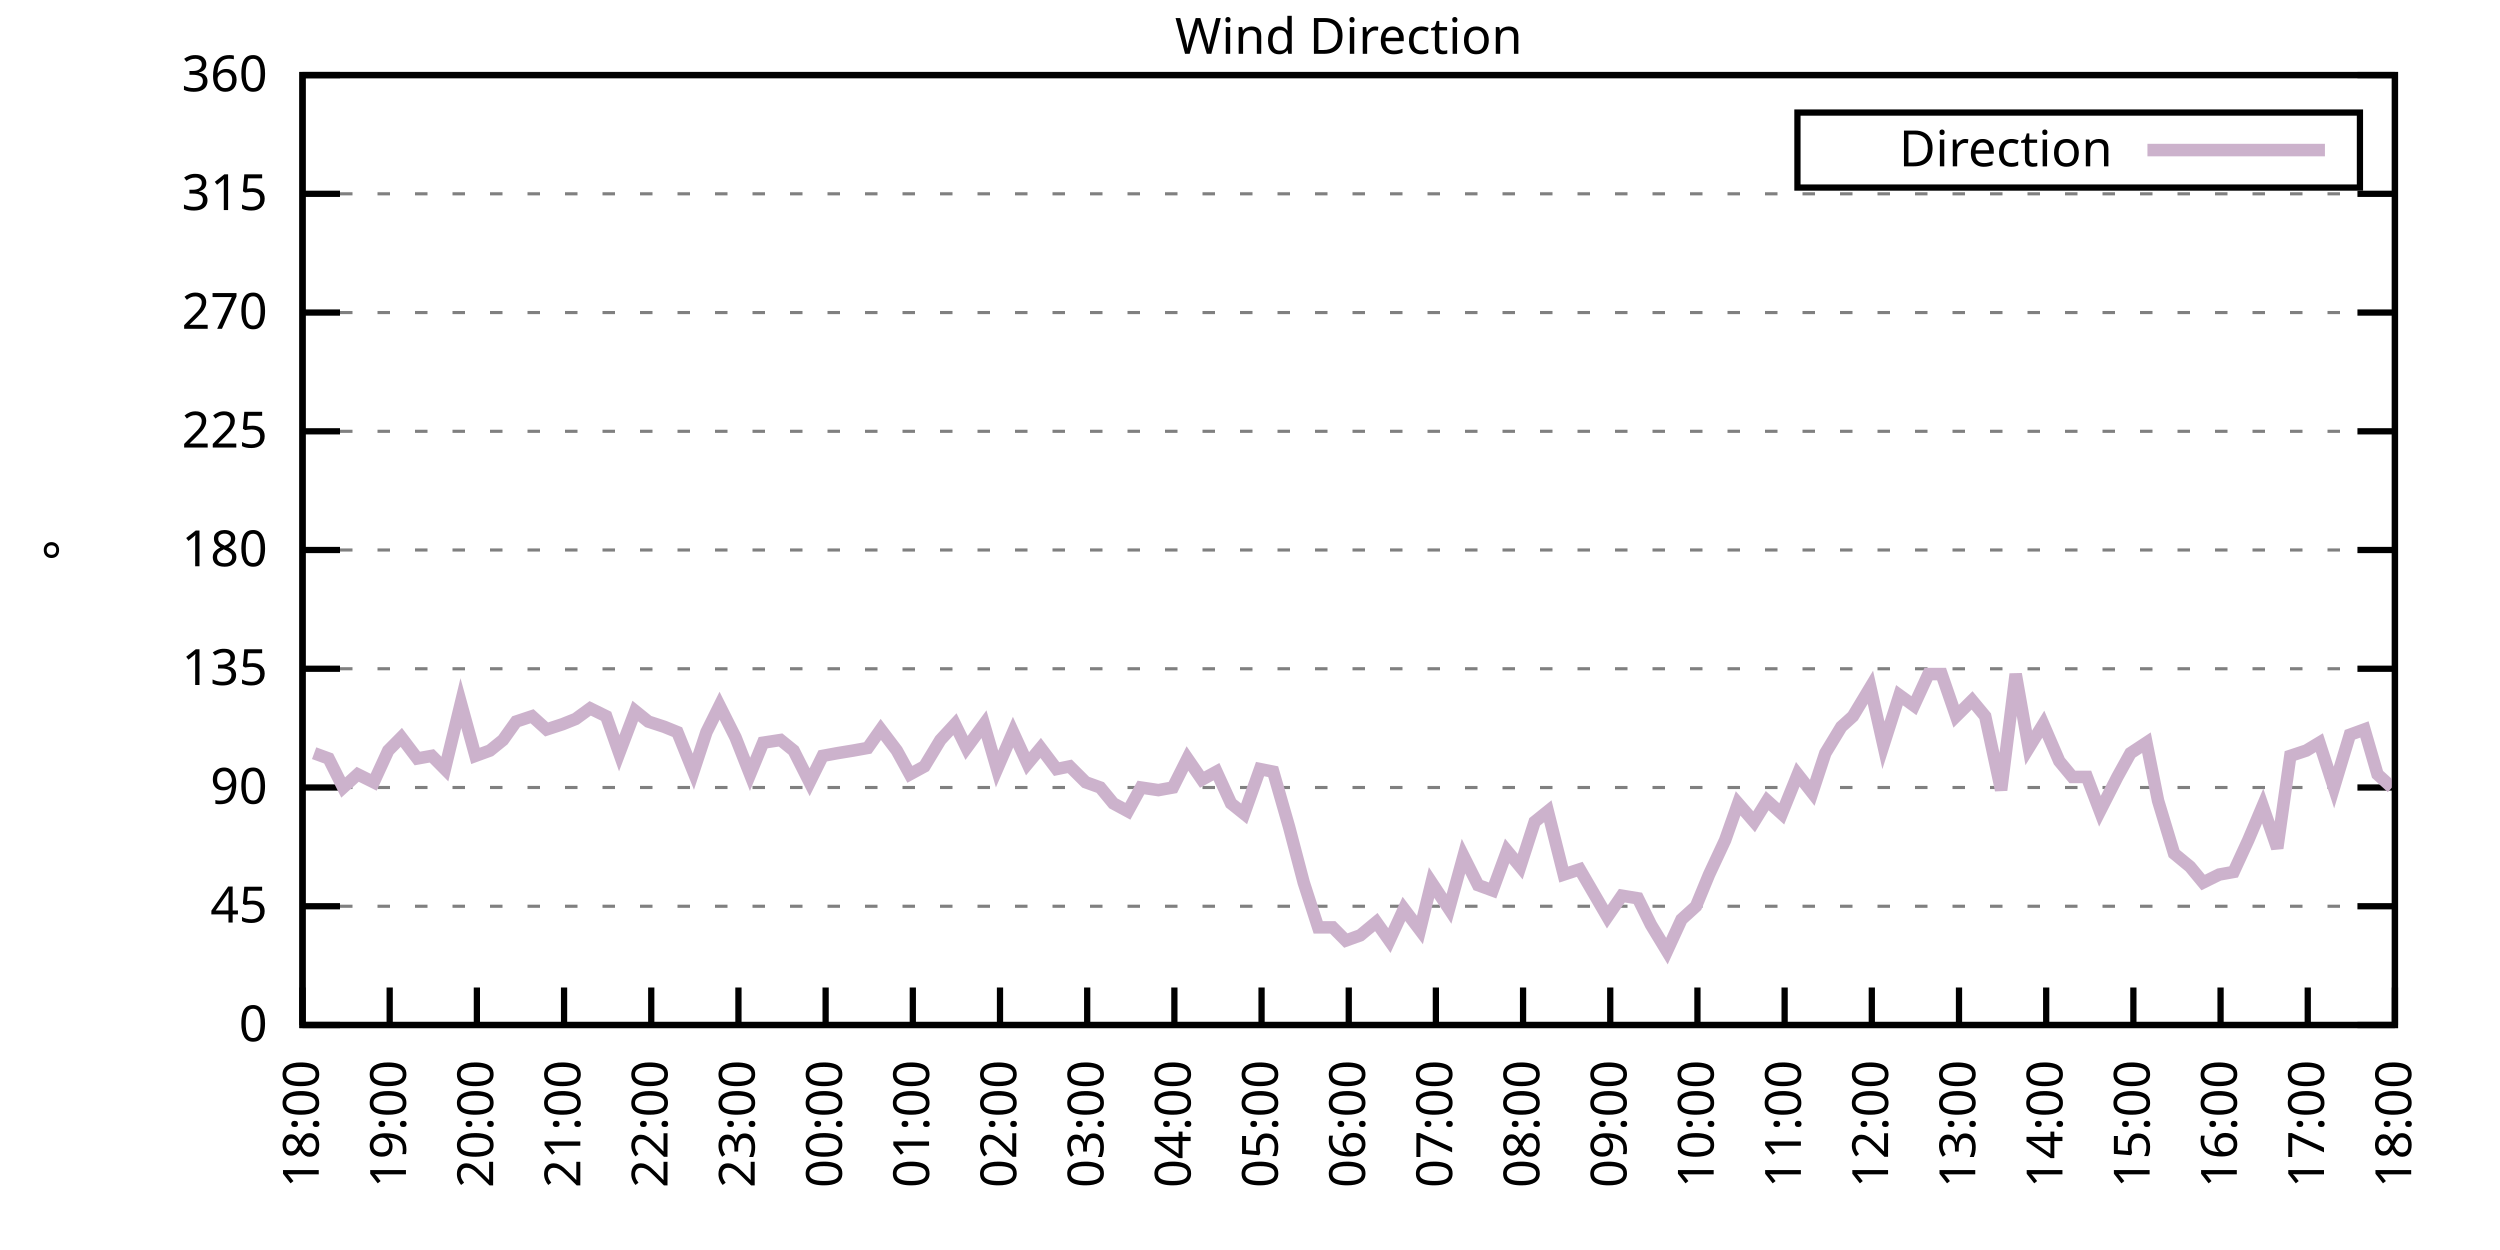
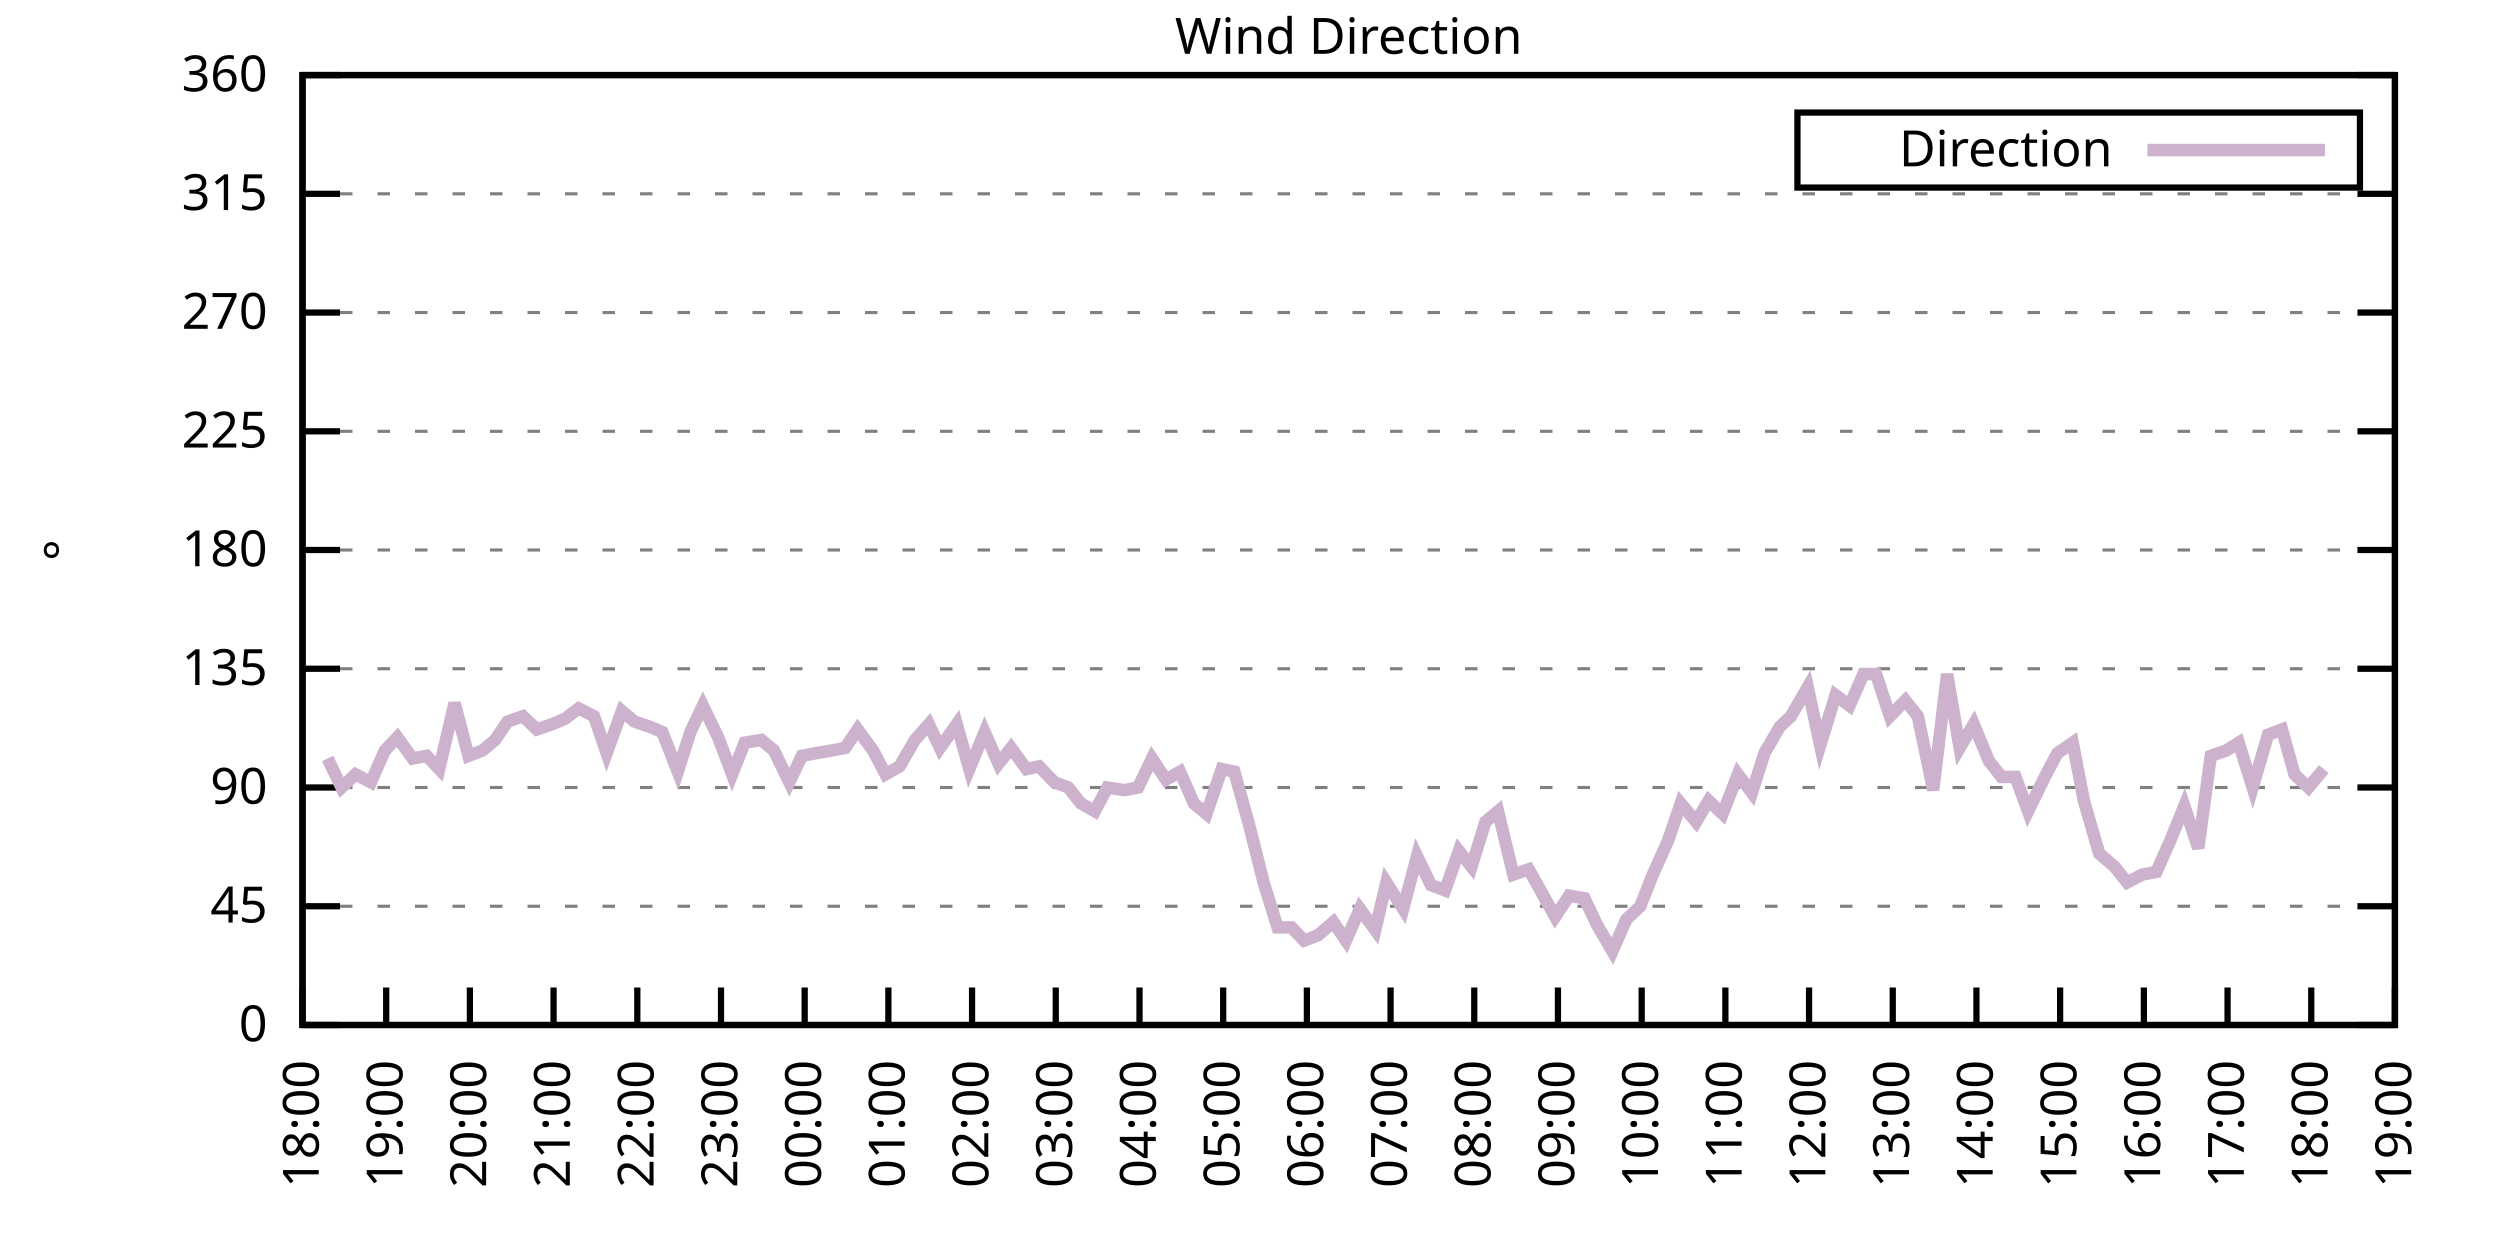
<svg xmlns="http://www.w3.org/2000/svg" xmlns:xlink="http://www.w3.org/1999/xlink" width="400" height="200" viewBox="0 0 400 200">
  <g id="gnuplot_canvas">
    <rect x="0" y="0" width="400" height="200" fill="none" />
    <defs>
      <circle id="gpDot" r="0.5" stroke-width="0.5" stroke="currentColor" />
      <path id="gpPt0" stroke-width="0.333" stroke="currentColor" d="M-1,0 h2 M0,-1 v2" />
      <path id="gpPt1" stroke-width="0.333" stroke="currentColor" d="M-1,-1 L1,1 M1,-1 L-1,1" />
      <path id="gpPt2" stroke-width="0.333" stroke="currentColor" d="M-1,0 L1,0 M0,-1 L0,1 M-1,-1 L1,1 M-1,1 L1,-1" />
      <rect id="gpPt3" stroke-width="0.333" stroke="currentColor" x="-1" y="-1" width="2" height="2" />
      <rect id="gpPt4" stroke-width="0.333" stroke="currentColor" fill="currentColor" x="-1" y="-1" width="2" height="2" />
      <circle id="gpPt5" stroke-width="0.333" stroke="currentColor" cx="0" cy="0" r="1" />
      <use xlink:href="#gpPt5" id="gpPt6" fill="currentColor" stroke="none" />
      <path id="gpPt7" stroke-width="0.333" stroke="currentColor" d="M0,-1.33 L-1.33,0.67 L1.33,0.67 z" />
      <use xlink:href="#gpPt7" id="gpPt8" fill="currentColor" stroke="none" />
      <use xlink:href="#gpPt7" id="gpPt9" stroke="currentColor" transform="rotate(180)" />
      <use xlink:href="#gpPt9" id="gpPt10" fill="currentColor" stroke="none" />
      <use xlink:href="#gpPt3" id="gpPt11" stroke="currentColor" transform="rotate(45)" />
      <use xlink:href="#gpPt11" id="gpPt12" fill="currentColor" stroke="none" />
      <path id="gpPt13" stroke-width="0.333" stroke="currentColor" d="M0,1.330 L1.265,0.411 L0.782,-1.067 L-0.782,-1.076 L-1.265,0.411 z" />
      <use xlink:href="#gpPt13" id="gpPt14" fill="currentColor" stroke="none" />
      <filter id="textbox" filterUnits="objectBoundingBox" x="0" y="0" height="1" width="1">
        <feFlood flood-color="white" flood-opacity="1" result="bgnd" />
        <feComposite in="SourceGraphic" in2="bgnd" operator="atop" />
      </filter>
      <filter id="greybox" filterUnits="objectBoundingBox" x="0" y="0" height="1" width="1">
        <feFlood flood-color="lightgrey" flood-opacity="1" result="grey" />
        <feComposite in="SourceGraphic" in2="grey" operator="atop" />
      </filter>
    </defs>
    <g fill="none" color="white" stroke="currentColor" stroke-width="1.00" stroke-linecap="butt" stroke-linejoin="miter">
</g>
    <g fill="none" color="black" stroke="currentColor" stroke-width="1.00" stroke-linecap="butt" stroke-linejoin="miter">
      <g stroke="none" shape-rendering="crispEdges">
        <polygon fill="rgb(255, 255, 255)" points="48.40,164.00 383.18,164.00 383.18,12.02 48.40,12.02 " />
      </g>
    </g>
    <g fill="none" color="black" stroke="currentColor" stroke-width="1.00" stroke-linecap="butt" stroke-linejoin="miter">
</g>
    <g fill="none" color="black" stroke="black" stroke-width="0.50" stroke-linecap="butt" stroke-linejoin="miter">
</g>
    <g fill="none" color="gray" stroke="currentColor" stroke-width="0.50" stroke-linecap="butt" stroke-linejoin="miter">
      <path stroke="gray" stroke-dasharray="2,4" class="gridline" d="M48.40,164.00 L383.19,164.00  " />
    </g>
    <g fill="none" color="gray" stroke="gray" stroke-width="1.00" stroke-linecap="butt" stroke-linejoin="miter">
</g>
    <g fill="none" color="black" stroke="currentColor" stroke-width="1.00" stroke-linecap="butt" stroke-linejoin="miter">
      <path stroke="black" d="M48.40,164.00 L54.40,164.00 M383.19,164.00 L377.19,164.00  " />
      <g transform="translate(42.80,166.60)" stroke="none" fill="black" font-family="Sans" font-size="8.00" text-anchor="end">
        <text>
          <tspan font-family="Sans"> 0</tspan>
        </text>
      </g>
    </g>
    <g fill="none" color="black" stroke="currentColor" stroke-width="1.00" stroke-linecap="butt" stroke-linejoin="miter">
</g>
    <g fill="none" color="black" stroke="black" stroke-width="0.50" stroke-linecap="butt" stroke-linejoin="miter">
</g>
    <g fill="none" color="gray" stroke="currentColor" stroke-width="0.50" stroke-linecap="butt" stroke-linejoin="miter">
      <path stroke="gray" stroke-dasharray="2,4" class="gridline" d="M48.40,145.00 L383.19,145.00  " />
    </g>
    <g fill="none" color="gray" stroke="gray" stroke-width="1.00" stroke-linecap="butt" stroke-linejoin="miter">
</g>
    <g fill="none" color="black" stroke="currentColor" stroke-width="1.00" stroke-linecap="butt" stroke-linejoin="miter">
      <path stroke="black" d="M48.40,145.00 L54.40,145.00 M383.19,145.00 L377.19,145.00  " />
      <g transform="translate(42.80,147.60)" stroke="none" fill="black" font-family="Sans" font-size="8.00" text-anchor="end">
        <text>
          <tspan font-family="Sans"> 45</tspan>
        </text>
      </g>
    </g>
    <g fill="none" color="black" stroke="currentColor" stroke-width="1.00" stroke-linecap="butt" stroke-linejoin="miter">
</g>
    <g fill="none" color="black" stroke="black" stroke-width="0.50" stroke-linecap="butt" stroke-linejoin="miter">
</g>
    <g fill="none" color="gray" stroke="currentColor" stroke-width="0.50" stroke-linecap="butt" stroke-linejoin="miter">
      <path stroke="gray" stroke-dasharray="2,4" class="gridline" d="M48.40,126.00 L383.19,126.00  " />
    </g>
    <g fill="none" color="gray" stroke="gray" stroke-width="1.00" stroke-linecap="butt" stroke-linejoin="miter">
</g>
    <g fill="none" color="black" stroke="currentColor" stroke-width="1.00" stroke-linecap="butt" stroke-linejoin="miter">
      <path stroke="black" d="M48.40,126.00 L54.40,126.00 M383.19,126.00 L377.19,126.00  " />
      <g transform="translate(42.80,128.60)" stroke="none" fill="black" font-family="Sans" font-size="8.00" text-anchor="end">
        <text>
          <tspan font-family="Sans"> 90</tspan>
        </text>
      </g>
    </g>
    <g fill="none" color="black" stroke="currentColor" stroke-width="1.00" stroke-linecap="butt" stroke-linejoin="miter">
</g>
    <g fill="none" color="black" stroke="black" stroke-width="0.50" stroke-linecap="butt" stroke-linejoin="miter">
</g>
    <g fill="none" color="gray" stroke="currentColor" stroke-width="0.50" stroke-linecap="butt" stroke-linejoin="miter">
      <path stroke="gray" stroke-dasharray="2,4" class="gridline" d="M48.40,107.00 L383.19,107.00  " />
    </g>
    <g fill="none" color="gray" stroke="gray" stroke-width="1.00" stroke-linecap="butt" stroke-linejoin="miter">
</g>
    <g fill="none" color="black" stroke="currentColor" stroke-width="1.00" stroke-linecap="butt" stroke-linejoin="miter">
      <path stroke="black" d="M48.40,107.00 L54.40,107.00 M383.19,107.00 L377.19,107.00  " />
      <g transform="translate(42.80,109.60)" stroke="none" fill="black" font-family="Sans" font-size="8.00" text-anchor="end">
        <text>
          <tspan font-family="Sans"> 135</tspan>
        </text>
      </g>
    </g>
    <g fill="none" color="black" stroke="currentColor" stroke-width="1.00" stroke-linecap="butt" stroke-linejoin="miter">
</g>
    <g fill="none" color="black" stroke="black" stroke-width="0.50" stroke-linecap="butt" stroke-linejoin="miter">
</g>
    <g fill="none" color="gray" stroke="currentColor" stroke-width="0.50" stroke-linecap="butt" stroke-linejoin="miter">
      <path stroke="gray" stroke-dasharray="2,4" class="gridline" d="M48.40,88.00 L383.19,88.00  " />
    </g>
    <g fill="none" color="gray" stroke="gray" stroke-width="1.00" stroke-linecap="butt" stroke-linejoin="miter">
</g>
    <g fill="none" color="black" stroke="currentColor" stroke-width="1.00" stroke-linecap="butt" stroke-linejoin="miter">
      <path stroke="black" d="M48.40,88.00 L54.40,88.00 M383.19,88.00 L377.19,88.00  " />
      <g transform="translate(42.80,90.60)" stroke="none" fill="black" font-family="Sans" font-size="8.00" text-anchor="end">
        <text>
          <tspan font-family="Sans"> 180</tspan>
        </text>
      </g>
    </g>
    <g fill="none" color="black" stroke="currentColor" stroke-width="1.00" stroke-linecap="butt" stroke-linejoin="miter">
</g>
    <g fill="none" color="black" stroke="black" stroke-width="0.50" stroke-linecap="butt" stroke-linejoin="miter">
</g>
    <g fill="none" color="gray" stroke="currentColor" stroke-width="0.50" stroke-linecap="butt" stroke-linejoin="miter">
      <path stroke="gray" stroke-dasharray="2,4" class="gridline" d="M48.40,69.01 L383.19,69.01  " />
    </g>
    <g fill="none" color="gray" stroke="gray" stroke-width="1.00" stroke-linecap="butt" stroke-linejoin="miter">
</g>
    <g fill="none" color="black" stroke="currentColor" stroke-width="1.00" stroke-linecap="butt" stroke-linejoin="miter">
      <path stroke="black" d="M48.40,69.01 L54.40,69.01 M383.19,69.01 L377.19,69.01  " />
      <g transform="translate(42.80,71.61)" stroke="none" fill="black" font-family="Sans" font-size="8.00" text-anchor="end">
        <text>
          <tspan font-family="Sans"> 225</tspan>
        </text>
      </g>
    </g>
    <g fill="none" color="black" stroke="currentColor" stroke-width="1.00" stroke-linecap="butt" stroke-linejoin="miter">
</g>
    <g fill="none" color="black" stroke="black" stroke-width="0.50" stroke-linecap="butt" stroke-linejoin="miter">
</g>
    <g fill="none" color="gray" stroke="currentColor" stroke-width="0.50" stroke-linecap="butt" stroke-linejoin="miter">
      <path stroke="gray" stroke-dasharray="2,4" class="gridline" d="M48.40,50.01 L383.19,50.01  " />
    </g>
    <g fill="none" color="gray" stroke="gray" stroke-width="1.00" stroke-linecap="butt" stroke-linejoin="miter">
</g>
    <g fill="none" color="black" stroke="currentColor" stroke-width="1.00" stroke-linecap="butt" stroke-linejoin="miter">
      <path stroke="black" d="M48.40,50.01 L54.40,50.01 M383.19,50.01 L377.19,50.01  " />
      <g transform="translate(42.80,52.61)" stroke="none" fill="black" font-family="Sans" font-size="8.00" text-anchor="end">
        <text>
          <tspan font-family="Sans"> 270</tspan>
        </text>
      </g>
    </g>
    <g fill="none" color="black" stroke="currentColor" stroke-width="1.00" stroke-linecap="butt" stroke-linejoin="miter">
</g>
    <g fill="none" color="black" stroke="black" stroke-width="0.50" stroke-linecap="butt" stroke-linejoin="miter">
</g>
    <g fill="none" color="gray" stroke="currentColor" stroke-width="0.50" stroke-linecap="butt" stroke-linejoin="miter">
      <path stroke="gray" stroke-dasharray="2,4" class="gridline" d="M48.40,31.01 L383.19,31.01  " />
    </g>
    <g fill="none" color="gray" stroke="gray" stroke-width="1.00" stroke-linecap="butt" stroke-linejoin="miter">
</g>
    <g fill="none" color="black" stroke="currentColor" stroke-width="1.00" stroke-linecap="butt" stroke-linejoin="miter">
      <path stroke="black" d="M48.40,31.01 L54.40,31.01 M383.19,31.01 L377.19,31.01  " />
      <g transform="translate(42.80,33.61)" stroke="none" fill="black" font-family="Sans" font-size="8.00" text-anchor="end">
        <text>
          <tspan font-family="Sans"> 315</tspan>
        </text>
      </g>
    </g>
    <g fill="none" color="black" stroke="currentColor" stroke-width="1.00" stroke-linecap="butt" stroke-linejoin="miter">
</g>
    <g fill="none" color="black" stroke="black" stroke-width="0.50" stroke-linecap="butt" stroke-linejoin="miter">
</g>
    <g fill="none" color="gray" stroke="currentColor" stroke-width="0.50" stroke-linecap="butt" stroke-linejoin="miter">
      <path stroke="gray" stroke-dasharray="2,4" class="gridline" d="M48.40,12.01 L383.19,12.01  " />
    </g>
    <g fill="none" color="gray" stroke="gray" stroke-width="1.00" stroke-linecap="butt" stroke-linejoin="miter">
</g>
    <g fill="none" color="black" stroke="currentColor" stroke-width="1.00" stroke-linecap="butt" stroke-linejoin="miter">
      <path stroke="black" d="M48.40,12.01 L54.40,12.01 M383.19,12.01 L377.19,12.01  " />
      <g transform="translate(42.80,14.61)" stroke="none" fill="black" font-family="Sans" font-size="8.00" text-anchor="end">
        <text>
          <tspan font-family="Sans"> 360</tspan>
        </text>
      </g>
    </g>
    <g fill="none" color="black" stroke="currentColor" stroke-width="1.00" stroke-linecap="butt" stroke-linejoin="miter">
      <path stroke="black" d="M48.40,164.00 L48.40,158.00  " />
      <g transform="translate(51.00,169.60) rotate(270.00)" stroke="none" fill="black" font-family="Sans" font-size="8.00" text-anchor="end">
        <text>
          <tspan font-family="Sans">18:00</tspan>
        </text>
      </g>
    </g>
    <g fill="none" color="black" stroke="currentColor" stroke-width="1.00" stroke-linecap="butt" stroke-linejoin="miter">
-       <path stroke="black" d="M62.35,164.00 L62.35,158.00  " />
-       <g transform="translate(64.95,169.60) rotate(270.00)" stroke="none" fill="black" font-family="Sans" font-size="8.00" text-anchor="end">
+       <path stroke="black" d="M61.79,164.00 L61.79,158.00  " />
+       <g transform="translate(64.39,169.60) rotate(270.00)" stroke="none" fill="black" font-family="Sans" font-size="8.00" text-anchor="end">
        <text>
          <tspan font-family="Sans">19:00</tspan>
        </text>
      </g>
    </g>
    <g fill="none" color="black" stroke="currentColor" stroke-width="1.00" stroke-linecap="butt" stroke-linejoin="miter">
-       <path stroke="black" d="M76.30,164.00 L76.30,158.00  " />
-       <g transform="translate(78.90,169.60) rotate(270.00)" stroke="none" fill="black" font-family="Sans" font-size="8.00" text-anchor="end">
+       <path stroke="black" d="M75.18,164.00 L75.18,158.00  " />
+       <g transform="translate(77.78,169.60) rotate(270.00)" stroke="none" fill="black" font-family="Sans" font-size="8.00" text-anchor="end">
        <text>
          <tspan font-family="Sans">20:00</tspan>
        </text>
      </g>
    </g>
    <g fill="none" color="black" stroke="currentColor" stroke-width="1.00" stroke-linecap="butt" stroke-linejoin="miter">
-       <path stroke="black" d="M90.25,164.00 L90.25,158.00  " />
-       <g transform="translate(92.85,169.60) rotate(270.00)" stroke="none" fill="black" font-family="Sans" font-size="8.00" text-anchor="end">
+       <path stroke="black" d="M88.57,164.00 L88.57,158.00  " />
+       <g transform="translate(91.17,169.60) rotate(270.00)" stroke="none" fill="black" font-family="Sans" font-size="8.00" text-anchor="end">
        <text>
          <tspan font-family="Sans">21:00</tspan>
        </text>
      </g>
    </g>
    <g fill="none" color="black" stroke="currentColor" stroke-width="1.00" stroke-linecap="butt" stroke-linejoin="miter">
-       <path stroke="black" d="M104.20,164.00 L104.20,158.00  " />
-       <g transform="translate(106.80,169.60) rotate(270.00)" stroke="none" fill="black" font-family="Sans" font-size="8.00" text-anchor="end">
+       <path stroke="black" d="M101.97,164.00 L101.97,158.00  " />
+       <g transform="translate(104.57,169.60) rotate(270.00)" stroke="none" fill="black" font-family="Sans" font-size="8.00" text-anchor="end">
        <text>
          <tspan font-family="Sans">22:00</tspan>
        </text>
      </g>
    </g>
    <g fill="none" color="black" stroke="currentColor" stroke-width="1.00" stroke-linecap="butt" stroke-linejoin="miter">
-       <path stroke="black" d="M118.15,164.00 L118.15,158.00  " />
-       <g transform="translate(120.75,169.60) rotate(270.00)" stroke="none" fill="black" font-family="Sans" font-size="8.00" text-anchor="end">
+       <path stroke="black" d="M115.36,164.00 L115.36,158.00  " />
+       <g transform="translate(117.96,169.60) rotate(270.00)" stroke="none" fill="black" font-family="Sans" font-size="8.00" text-anchor="end">
        <text>
          <tspan font-family="Sans">23:00</tspan>
        </text>
      </g>
    </g>
    <g fill="none" color="black" stroke="currentColor" stroke-width="1.00" stroke-linecap="butt" stroke-linejoin="miter">
-       <path stroke="black" d="M132.10,164.00 L132.10,158.00  " />
-       <g transform="translate(134.70,169.60) rotate(270.00)" stroke="none" fill="black" font-family="Sans" font-size="8.00" text-anchor="end">
+       <path stroke="black" d="M128.75,164.00 L128.75,158.00  " />
+       <g transform="translate(131.35,169.60) rotate(270.00)" stroke="none" fill="black" font-family="Sans" font-size="8.00" text-anchor="end">
        <text>
          <tspan font-family="Sans">00:00</tspan>
        </text>
      </g>
    </g>
    <g fill="none" color="black" stroke="currentColor" stroke-width="1.00" stroke-linecap="butt" stroke-linejoin="miter">
-       <path stroke="black" d="M146.05,164.00 L146.05,158.00  " />
-       <g transform="translate(148.65,169.60) rotate(270.00)" stroke="none" fill="black" font-family="Sans" font-size="8.00" text-anchor="end">
+       <path stroke="black" d="M142.14,164.00 L142.14,158.00  " />
+       <g transform="translate(144.74,169.60) rotate(270.00)" stroke="none" fill="black" font-family="Sans" font-size="8.00" text-anchor="end">
        <text>
          <tspan font-family="Sans">01:00</tspan>
        </text>
      </g>
    </g>
    <g fill="none" color="black" stroke="currentColor" stroke-width="1.00" stroke-linecap="butt" stroke-linejoin="miter">
-       <path stroke="black" d="M160.00,164.00 L160.00,158.00  " />
-       <g transform="translate(162.60,169.60) rotate(270.00)" stroke="none" fill="black" font-family="Sans" font-size="8.00" text-anchor="end">
+       <path stroke="black" d="M155.53,164.00 L155.53,158.00  " />
+       <g transform="translate(158.13,169.60) rotate(270.00)" stroke="none" fill="black" font-family="Sans" font-size="8.00" text-anchor="end">
        <text>
          <tspan font-family="Sans">02:00</tspan>
        </text>
      </g>
    </g>
    <g fill="none" color="black" stroke="currentColor" stroke-width="1.00" stroke-linecap="butt" stroke-linejoin="miter">
-       <path stroke="black" d="M173.95,164.00 L173.95,158.00  " />
-       <g transform="translate(176.55,169.60) rotate(270.00)" stroke="none" fill="black" font-family="Sans" font-size="8.00" text-anchor="end">
+       <path stroke="black" d="M168.92,164.00 L168.92,158.00  " />
+       <g transform="translate(171.52,169.60) rotate(270.00)" stroke="none" fill="black" font-family="Sans" font-size="8.00" text-anchor="end">
        <text>
          <tspan font-family="Sans">03:00</tspan>
        </text>
      </g>
    </g>
    <g fill="none" color="black" stroke="currentColor" stroke-width="1.00" stroke-linecap="butt" stroke-linejoin="miter">
-       <path stroke="black" d="M187.90,164.00 L187.90,158.00  " />
-       <g transform="translate(190.50,169.60) rotate(270.00)" stroke="none" fill="black" font-family="Sans" font-size="8.00" text-anchor="end">
+       <path stroke="black" d="M182.32,164.00 L182.32,158.00  " />
+       <g transform="translate(184.92,169.60) rotate(270.00)" stroke="none" fill="black" font-family="Sans" font-size="8.00" text-anchor="end">
        <text>
          <tspan font-family="Sans">04:00</tspan>
        </text>
      </g>
    </g>
    <g fill="none" color="black" stroke="currentColor" stroke-width="1.00" stroke-linecap="butt" stroke-linejoin="miter">
-       <path stroke="black" d="M201.85,164.00 L201.85,158.00  " />
-       <g transform="translate(204.45,169.60) rotate(270.00)" stroke="none" fill="black" font-family="Sans" font-size="8.00" text-anchor="end">
+       <path stroke="black" d="M195.71,164.00 L195.71,158.00  " />
+       <g transform="translate(198.31,169.60) rotate(270.00)" stroke="none" fill="black" font-family="Sans" font-size="8.00" text-anchor="end">
        <text>
          <tspan font-family="Sans">05:00</tspan>
        </text>
      </g>
    </g>
    <g fill="none" color="black" stroke="currentColor" stroke-width="1.00" stroke-linecap="butt" stroke-linejoin="miter">
-       <path stroke="black" d="M215.80,164.00 L215.80,158.00  " />
-       <g transform="translate(218.40,169.60) rotate(270.00)" stroke="none" fill="black" font-family="Sans" font-size="8.00" text-anchor="end">
+       <path stroke="black" d="M209.10,164.00 L209.10,158.00  " />
+       <g transform="translate(211.70,169.60) rotate(270.00)" stroke="none" fill="black" font-family="Sans" font-size="8.00" text-anchor="end">
        <text>
          <tspan font-family="Sans">06:00</tspan>
        </text>
      </g>
    </g>
    <g fill="none" color="black" stroke="currentColor" stroke-width="1.00" stroke-linecap="butt" stroke-linejoin="miter">
-       <path stroke="black" d="M229.74,164.00 L229.74,158.00  " />
-       <g transform="translate(232.34,169.60) rotate(270.00)" stroke="none" fill="black" font-family="Sans" font-size="8.00" text-anchor="end">
+       <path stroke="black" d="M222.49,164.00 L222.49,158.00  " />
+       <g transform="translate(225.09,169.60) rotate(270.00)" stroke="none" fill="black" font-family="Sans" font-size="8.00" text-anchor="end">
        <text>
          <tspan font-family="Sans">07:00</tspan>
        </text>
      </g>
    </g>
    <g fill="none" color="black" stroke="currentColor" stroke-width="1.00" stroke-linecap="butt" stroke-linejoin="miter">
-       <path stroke="black" d="M243.69,164.00 L243.69,158.00  " />
-       <g transform="translate(246.29,169.60) rotate(270.00)" stroke="none" fill="black" font-family="Sans" font-size="8.00" text-anchor="end">
+       <path stroke="black" d="M235.88,164.00 L235.88,158.00  " />
+       <g transform="translate(238.48,169.60) rotate(270.00)" stroke="none" fill="black" font-family="Sans" font-size="8.00" text-anchor="end">
        <text>
          <tspan font-family="Sans">08:00</tspan>
        </text>
      </g>
    </g>
    <g fill="none" color="black" stroke="currentColor" stroke-width="1.00" stroke-linecap="butt" stroke-linejoin="miter">
-       <path stroke="black" d="M257.64,164.00 L257.64,158.00  " />
-       <g transform="translate(260.24,169.60) rotate(270.00)" stroke="none" fill="black" font-family="Sans" font-size="8.00" text-anchor="end">
+       <path stroke="black" d="M249.27,164.00 L249.27,158.00  " />
+       <g transform="translate(251.87,169.60) rotate(270.00)" stroke="none" fill="black" font-family="Sans" font-size="8.00" text-anchor="end">
        <text>
          <tspan font-family="Sans">09:00</tspan>
        </text>
      </g>
    </g>
    <g fill="none" color="black" stroke="currentColor" stroke-width="1.00" stroke-linecap="butt" stroke-linejoin="miter">
-       <path stroke="black" d="M271.59,164.00 L271.59,158.00  " />
-       <g transform="translate(274.19,169.60) rotate(270.00)" stroke="none" fill="black" font-family="Sans" font-size="8.00" text-anchor="end">
+       <path stroke="black" d="M262.67,164.00 L262.67,158.00  " />
+       <g transform="translate(265.27,169.60) rotate(270.00)" stroke="none" fill="black" font-family="Sans" font-size="8.00" text-anchor="end">
        <text>
          <tspan font-family="Sans">10:00</tspan>
        </text>
      </g>
    </g>
    <g fill="none" color="black" stroke="currentColor" stroke-width="1.00" stroke-linecap="butt" stroke-linejoin="miter">
-       <path stroke="black" d="M285.54,164.00 L285.54,158.00  " />
-       <g transform="translate(288.14,169.60) rotate(270.00)" stroke="none" fill="black" font-family="Sans" font-size="8.00" text-anchor="end">
+       <path stroke="black" d="M276.06,164.00 L276.06,158.00  " />
+       <g transform="translate(278.66,169.60) rotate(270.00)" stroke="none" fill="black" font-family="Sans" font-size="8.00" text-anchor="end">
        <text>
          <tspan font-family="Sans">11:00</tspan>
        </text>
      </g>
    </g>
    <g fill="none" color="black" stroke="currentColor" stroke-width="1.00" stroke-linecap="butt" stroke-linejoin="miter">
-       <path stroke="black" d="M299.49,164.00 L299.49,158.00  " />
-       <g transform="translate(302.09,169.60) rotate(270.00)" stroke="none" fill="black" font-family="Sans" font-size="8.00" text-anchor="end">
+       <path stroke="black" d="M289.45,164.00 L289.45,158.00  " />
+       <g transform="translate(292.05,169.60) rotate(270.00)" stroke="none" fill="black" font-family="Sans" font-size="8.00" text-anchor="end">
        <text>
          <tspan font-family="Sans">12:00</tspan>
        </text>
      </g>
    </g>
    <g fill="none" color="black" stroke="currentColor" stroke-width="1.00" stroke-linecap="butt" stroke-linejoin="miter">
-       <path stroke="black" d="M313.44,164.00 L313.44,158.00  " />
-       <g transform="translate(316.04,169.60) rotate(270.00)" stroke="none" fill="black" font-family="Sans" font-size="8.00" text-anchor="end">
+       <path stroke="black" d="M302.84,164.00 L302.84,158.00  " />
+       <g transform="translate(305.44,169.60) rotate(270.00)" stroke="none" fill="black" font-family="Sans" font-size="8.00" text-anchor="end">
        <text>
          <tspan font-family="Sans">13:00</tspan>
        </text>
      </g>
    </g>
    <g fill="none" color="black" stroke="currentColor" stroke-width="1.00" stroke-linecap="butt" stroke-linejoin="miter">
-       <path stroke="black" d="M327.39,164.00 L327.39,158.00  " />
-       <g transform="translate(329.99,169.60) rotate(270.00)" stroke="none" fill="black" font-family="Sans" font-size="8.00" text-anchor="end">
+       <path stroke="black" d="M316.23,164.00 L316.23,158.00  " />
+       <g transform="translate(318.83,169.60) rotate(270.00)" stroke="none" fill="black" font-family="Sans" font-size="8.00" text-anchor="end">
        <text>
          <tspan font-family="Sans">14:00</tspan>
        </text>
      </g>
    </g>
    <g fill="none" color="black" stroke="currentColor" stroke-width="1.00" stroke-linecap="butt" stroke-linejoin="miter">
-       <path stroke="black" d="M341.34,164.00 L341.34,158.00  " />
-       <g transform="translate(343.94,169.60) rotate(270.00)" stroke="none" fill="black" font-family="Sans" font-size="8.00" text-anchor="end">
+       <path stroke="black" d="M329.62,164.00 L329.62,158.00  " />
+       <g transform="translate(332.22,169.60) rotate(270.00)" stroke="none" fill="black" font-family="Sans" font-size="8.00" text-anchor="end">
        <text>
          <tspan font-family="Sans">15:00</tspan>
        </text>
      </g>
    </g>
    <g fill="none" color="black" stroke="currentColor" stroke-width="1.00" stroke-linecap="butt" stroke-linejoin="miter">
-       <path stroke="black" d="M355.29,164.00 L355.29,158.00  " />
-       <g transform="translate(357.89,169.60) rotate(270.00)" stroke="none" fill="black" font-family="Sans" font-size="8.00" text-anchor="end">
+       <path stroke="black" d="M343.02,164.00 L343.02,158.00  " />
+       <g transform="translate(345.62,169.60) rotate(270.00)" stroke="none" fill="black" font-family="Sans" font-size="8.00" text-anchor="end">
        <text>
          <tspan font-family="Sans">16:00</tspan>
        </text>
      </g>
    </g>
    <g fill="none" color="black" stroke="currentColor" stroke-width="1.00" stroke-linecap="butt" stroke-linejoin="miter">
-       <path stroke="black" d="M369.24,164.00 L369.24,158.00  " />
-       <g transform="translate(371.84,169.60) rotate(270.00)" stroke="none" fill="black" font-family="Sans" font-size="8.00" text-anchor="end">
+       <path stroke="black" d="M356.41,164.00 L356.41,158.00  " />
+       <g transform="translate(359.01,169.60) rotate(270.00)" stroke="none" fill="black" font-family="Sans" font-size="8.00" text-anchor="end">
        <text>
          <tspan font-family="Sans">17:00</tspan>
+         </text>
+       </g>
+     </g>
+     <g fill="none" color="black" stroke="currentColor" stroke-width="1.00" stroke-linecap="butt" stroke-linejoin="miter">
+       <path stroke="black" d="M369.80,164.00 L369.80,158.00  " />
+       <g transform="translate(372.40,169.60) rotate(270.00)" stroke="none" fill="black" font-family="Sans" font-size="8.00" text-anchor="end">
+         <text>
+           <tspan font-family="Sans">18:00</tspan>
        </text>
      </g>
    </g>
    <g fill="none" color="black" stroke="currentColor" stroke-width="1.00" stroke-linecap="butt" stroke-linejoin="miter">
      <path stroke="black" d="M383.19,164.00 L383.19,158.00  " />
      <g transform="translate(385.79,169.60) rotate(270.00)" stroke="none" fill="black" font-family="Sans" font-size="8.00" text-anchor="end">
        <text>
-           <tspan font-family="Sans">18:00</tspan>
+           <tspan font-family="Sans">19:00</tspan>
        </text>
      </g>
    </g>
    <g fill="none" color="black" stroke="currentColor" stroke-width="1.00" stroke-linecap="butt" stroke-linejoin="miter">
</g>
    <g fill="none" color="black" stroke="currentColor" stroke-width="1.00" stroke-linecap="butt" stroke-linejoin="miter">
      <path stroke="black" d="M48.40,12.01 L48.40,164.00 L383.19,164.00 L383.19,12.01 L48.40,12.01 Z  " />
    </g>
    <g fill="none" color="black" stroke="currentColor" stroke-width="1.00" stroke-linecap="butt" stroke-linejoin="miter">
</g>
    <g fill="none" color="black" stroke="currentColor" stroke-width="1.00" stroke-linecap="butt" stroke-linejoin="miter">
      <path stroke="black" d="M287.59,30.01 L287.59,18.01 L377.59,18.01 L377.59,30.01 L287.59,30.01 Z  " />
    </g>
    <g id="Wind_direction_plot_1">
      <g fill="none" color="white" stroke="black" stroke-width="2.00" stroke-linecap="butt" stroke-linejoin="miter">
</g>
      <g fill="none" color="black" stroke="currentColor" stroke-width="2.00" stroke-linecap="butt" stroke-linejoin="miter">
        <g transform="translate(337.99,26.61)" stroke="none" fill="black" font-family="Sans" font-size="8.00" text-anchor="end">
          <text>
            <tspan font-family="Sans">Direction</tspan>
          </text>
        </g>
      </g>
      <g fill="none" color="black" stroke="currentColor" stroke-width="2.00" stroke-linecap="butt" stroke-linejoin="miter">
-         <path stroke="rgb(204, 178, 204)" d="M343.59,24.01 L371.99,24.01 M50.26,120.51 L52.58,121.36 L54.91,126.00 L57.23,123.89 L59.79,125.16 L62.12,120.09   L64.21,117.98 L66.77,121.36 L69.09,120.94 L71.18,123.05 L73.74,112.49 L76.07,120.94 L78.39,120.09 L80.48,118.40   L82.58,115.45 L85.13,114.60 L87.46,116.71 L90.02,115.87 L92.11,115.03 L94.43,113.34 L96.99,114.60 L99.08,120.51   L101.64,113.76 L103.73,115.45 L106.29,116.29 L108.38,117.14 L110.94,123.47 L113.03,117.14 L115.13,112.91 L117.68,117.98   L120.01,123.89 L122.10,118.83 L124.89,118.40 L126.98,120.09 L129.54,125.16 L131.63,120.94 L133.96,120.51 L136.51,120.09   L138.84,119.67 L140.93,116.71 L143.49,120.09 L145.58,123.89 L147.91,122.62 L150.46,118.40 L152.79,115.87 L154.65,119.67   L157.44,115.87 L159.53,123.05 L162.09,117.14 L164.41,122.20 L166.51,119.67 L169.06,123.05 L171.16,122.62 L173.71,125.16   L176.04,126.00 L178.13,128.54 L180.46,129.80 L182.55,126.00 L185.34,126.42 L187.66,126.00 L189.99,121.36 L192.31,124.74   L194.64,123.47 L196.96,128.54 L199.06,130.22 L201.61,123.05 L203.71,123.47 L206.26,132.34 L208.59,141.20 L210.91,148.38   L213.24,148.38 L215.33,150.49 L217.65,149.65 L220.21,147.53 L222.30,150.49 L224.63,145.42 L227.19,148.80 L229.05,141.20   L231.84,145.42 L234.16,136.98 L236.49,141.62 L238.81,142.47 L241.14,136.14 L243.23,138.67 L245.55,131.49 L247.65,129.80   L250.20,139.93 L252.76,139.09 L257.18,146.69 L259.50,143.31 L262.06,143.73 L264.15,147.96 L266.71,152.18 L269.04,147.11   L271.36,145.00 L273.45,139.93 L276.01,134.45 L278.10,128.54 L280.66,131.49 L282.75,128.11 L285.08,130.22 L287.64,123.89   L289.96,126.85 L292.05,120.51 L294.61,116.29 L296.47,114.60 L299.26,109.96 L301.35,119.25 L303.91,111.23 L306.23,112.91   L308.56,107.85 L310.65,107.85 L312.98,114.60 L315.53,112.07 L317.63,114.60 L320.18,126.42 L322.51,107.85 L324.60,119.67   L326.93,115.87 L329.48,121.78 L331.58,124.31 L333.90,124.31 L335.99,129.80 L338.78,124.31 L340.88,120.51 L343.43,118.83   L345.29,128.11 L347.85,136.56 L350.41,138.67 L352.50,141.20 L355.06,139.93 L357.38,139.51 L359.71,134.45 L362.03,128.96   L364.36,135.71 L366.45,120.94 L369.01,120.09 L371.10,118.83 L373.43,126.00 L375.98,117.56 L378.31,116.71 L380.40,123.89   L382.73,126.00  " />
+         <path stroke="rgb(204, 178, 204)" d="M343.59,24.01 L371.99,24.01 M52.42,121.36 L54.65,126.00 L56.88,123.89 L59.34,125.16 L61.57,120.09 L63.58,117.98   L66.03,121.36 L68.26,120.94 L70.27,123.05 L72.73,112.49 L74.96,120.94 L77.19,120.09 L79.20,118.40 L81.21,115.45   L83.66,114.60 L85.90,116.71 L88.35,115.87 L90.36,115.03 L92.59,113.34 L95.05,114.60 L97.06,120.51 L99.51,113.76   L101.52,115.45 L103.98,116.29 L105.98,117.14 L108.44,123.47 L110.45,117.14 L112.46,112.91 L114.91,117.98 L117.14,123.89   L119.15,118.83 L121.83,118.40 L123.84,120.09 L126.29,125.16 L128.30,120.94 L130.54,120.51 L132.99,120.09 L135.22,119.67   L137.23,116.71 L139.69,120.09 L141.69,123.89 L143.93,122.62 L146.38,118.40 L148.61,115.87 L150.40,119.67 L153.08,115.87   L155.09,123.05 L157.54,117.14 L159.77,122.20 L161.78,119.67 L164.24,123.05 L166.25,122.62 L168.70,125.16 L170.93,126.00   L172.94,128.54 L175.17,129.80 L177.18,126.00 L179.86,126.42 L182.09,126.00 L184.32,121.36 L186.56,124.74 L188.79,123.47   L191.02,128.54 L193.03,130.22 L195.48,123.05 L197.49,123.47 L199.95,132.34 L202.18,141.20 L204.41,148.38 L206.64,148.38   L208.65,150.49 L210.88,149.65 L213.34,147.53 L215.35,150.49 L217.58,145.42 L220.04,148.80 L221.82,141.20 L224.50,145.42   L226.73,136.98 L228.96,141.62 L231.20,142.47 L233.43,136.14 L235.44,138.67 L237.67,131.49 L239.68,129.80 L242.13,139.93   L244.59,139.09 L248.83,146.69 L251.06,143.31 L253.51,143.73 L255.52,147.96 L257.98,152.18 L260.21,147.11 L262.44,145.00   L264.45,139.93 L266.91,134.45 L268.92,128.54 L271.37,131.49 L273.38,128.11 L275.61,130.22 L278.07,123.89 L280.30,126.85   L282.31,120.51 L284.76,116.29 L286.55,114.60 L289.23,109.96 L291.23,119.25 L293.69,111.23 L295.92,112.91 L298.15,107.85   L300.16,107.85 L302.39,114.60 L304.85,112.07 L306.86,114.60 L309.31,126.42 L311.54,107.85 L313.55,119.67 L315.79,115.87   L318.24,121.78 L320.25,124.31 L322.48,124.31 L324.49,129.80 L327.17,124.31 L329.18,120.51 L331.63,118.83 L333.42,128.11   L335.87,136.56 L338.33,138.67 L340.34,141.20 L342.79,139.93 L345.02,139.51 L347.26,134.45 L349.49,128.96 L351.72,135.71   L353.73,120.94 L356.18,120.09 L358.19,118.83 L360.42,126.00 L362.88,117.56 L365.11,116.71 L367.12,123.89 L369.35,126.00   L371.81,123.05  " />
      </g>
    </g>
    <g fill="none" color="black" stroke="currentColor" stroke-width="2.00" stroke-linecap="butt" stroke-linejoin="miter">
</g>
    <g fill="none" color="black" stroke="black" stroke-width="1.00" stroke-linecap="butt" stroke-linejoin="miter">
</g>
    <g fill="none" color="black" stroke="currentColor" stroke-width="1.00" stroke-linecap="butt" stroke-linejoin="miter">
      <path stroke="black" d="M48.40,12.01 L48.40,164.00 L383.19,164.00 L383.19,12.01 L48.40,12.01 Z  " />
      <g transform="translate(12.80,88.01) rotate(270.00)" stroke="none" fill="black" font-family="Sans" font-size="8.00" text-anchor="middle">
        <text>
          <tspan font-family="Sans">°</tspan>
        </text>
      </g>
    </g>
    <g fill="none" color="black" stroke="currentColor" stroke-width="1.00" stroke-linecap="butt" stroke-linejoin="miter">
</g>
    <g fill="none" color="black" stroke="currentColor" stroke-width="1.00" stroke-linecap="butt" stroke-linejoin="miter">
      <g transform="translate(215.79,8.61)" stroke="none" fill="black" font-family="Sans" font-size="8.00" text-anchor="middle">
        <text>
          <tspan font-family="Sans">Wind Direction</tspan>
        </text>
      </g>
    </g>
    <g fill="none" color="black" stroke="currentColor" stroke-width="1.00" stroke-linecap="butt" stroke-linejoin="miter">
</g>
  </g>
</svg>
